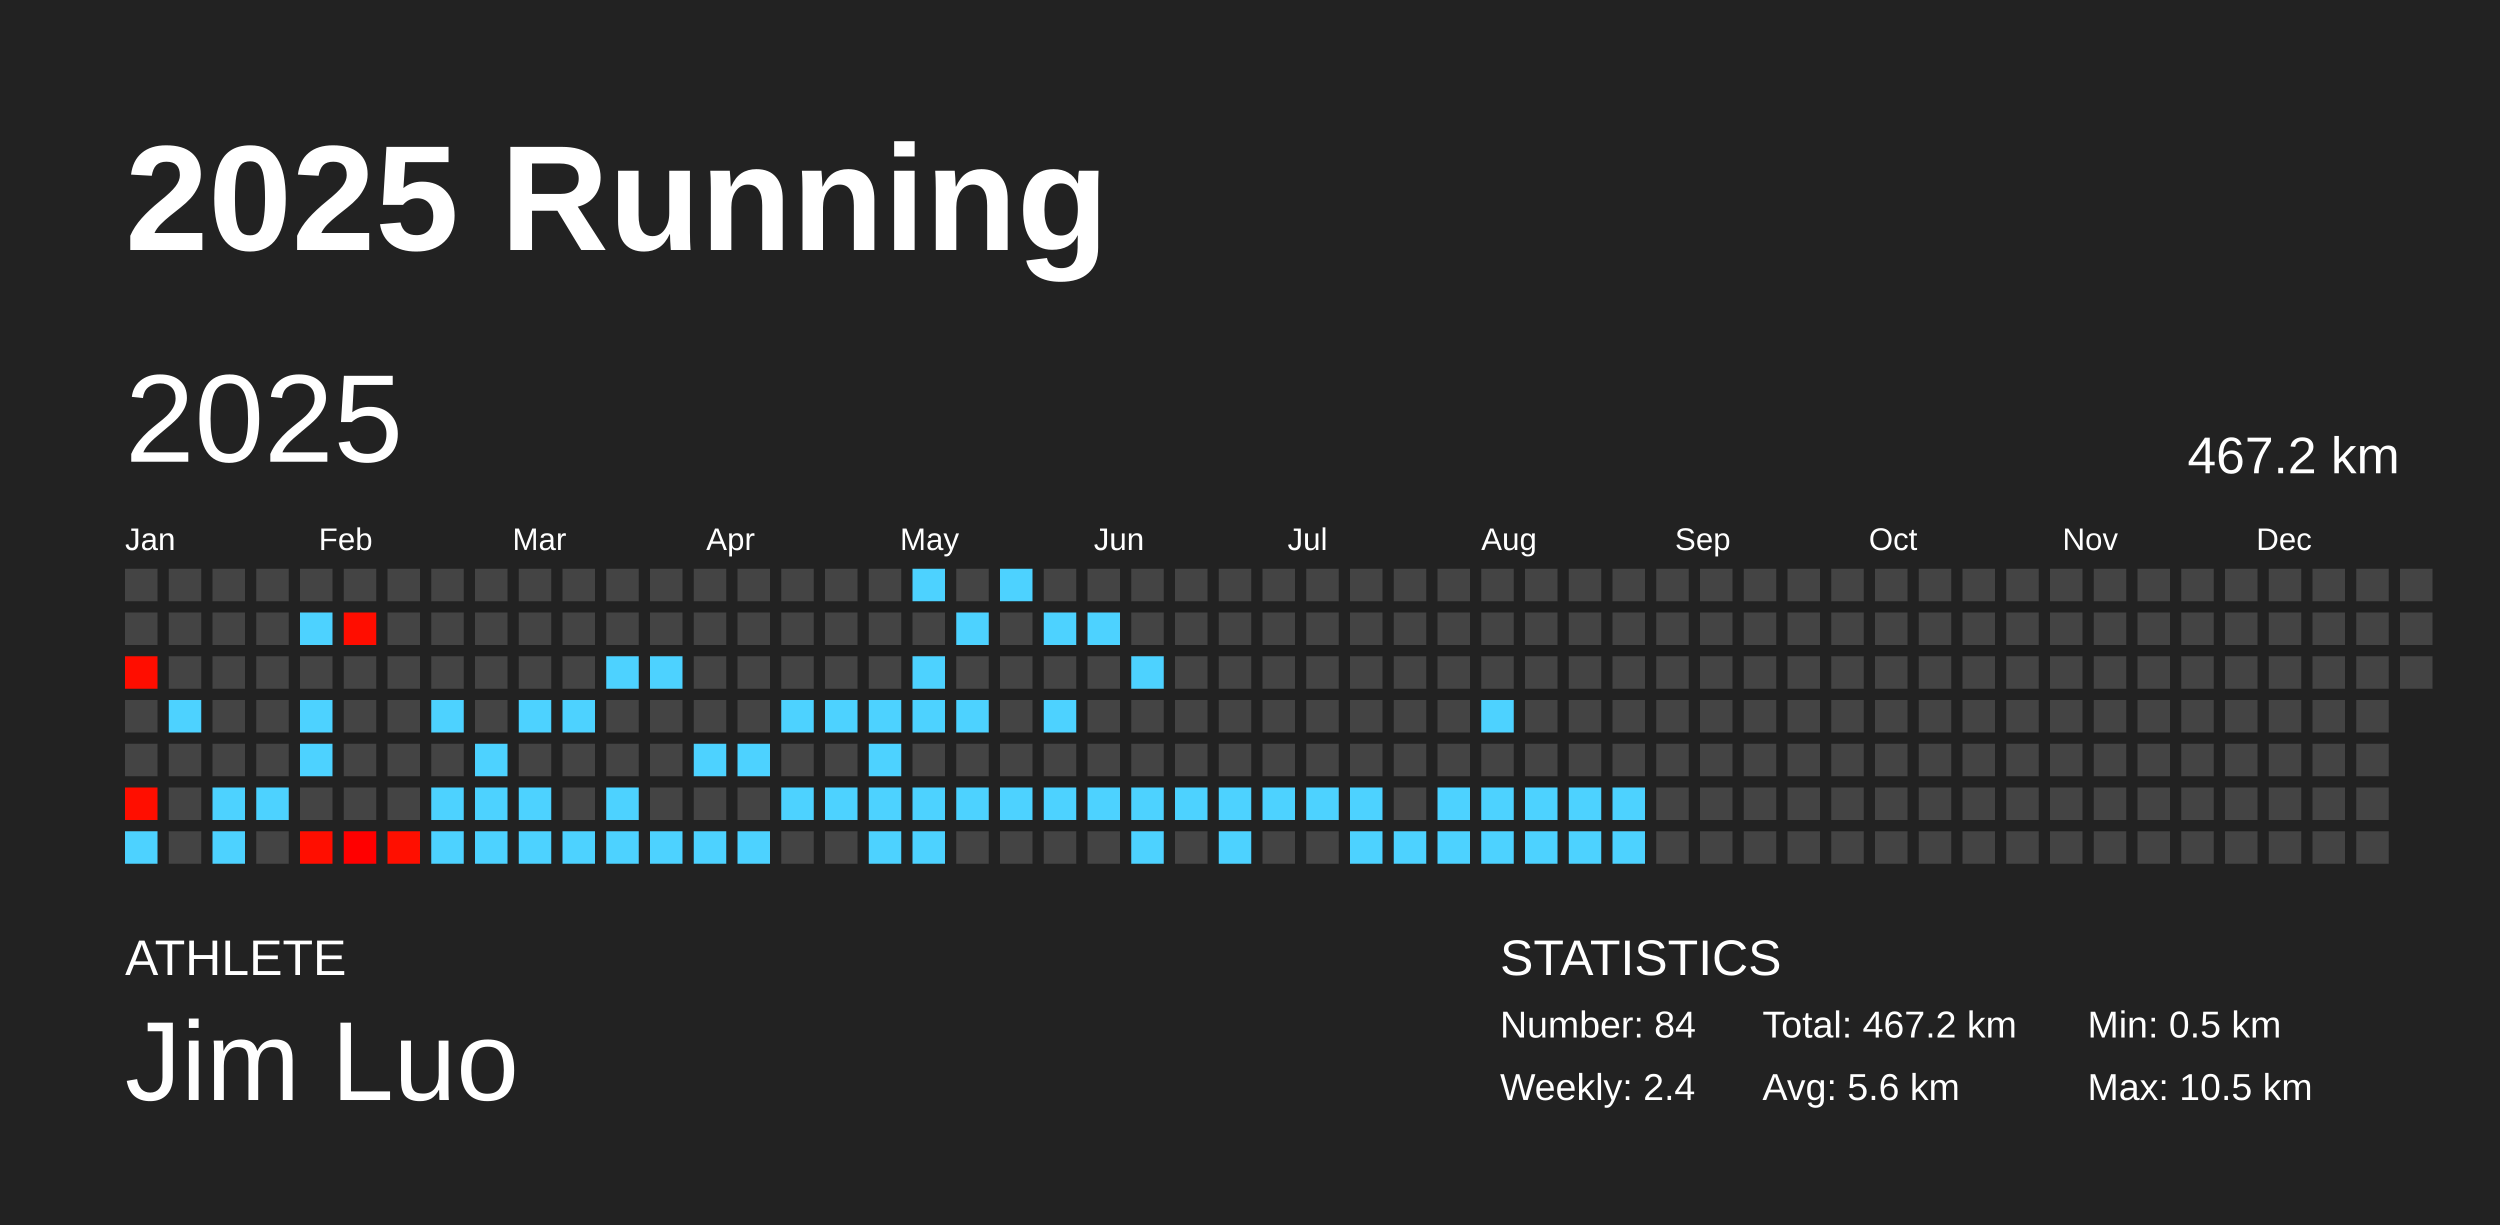
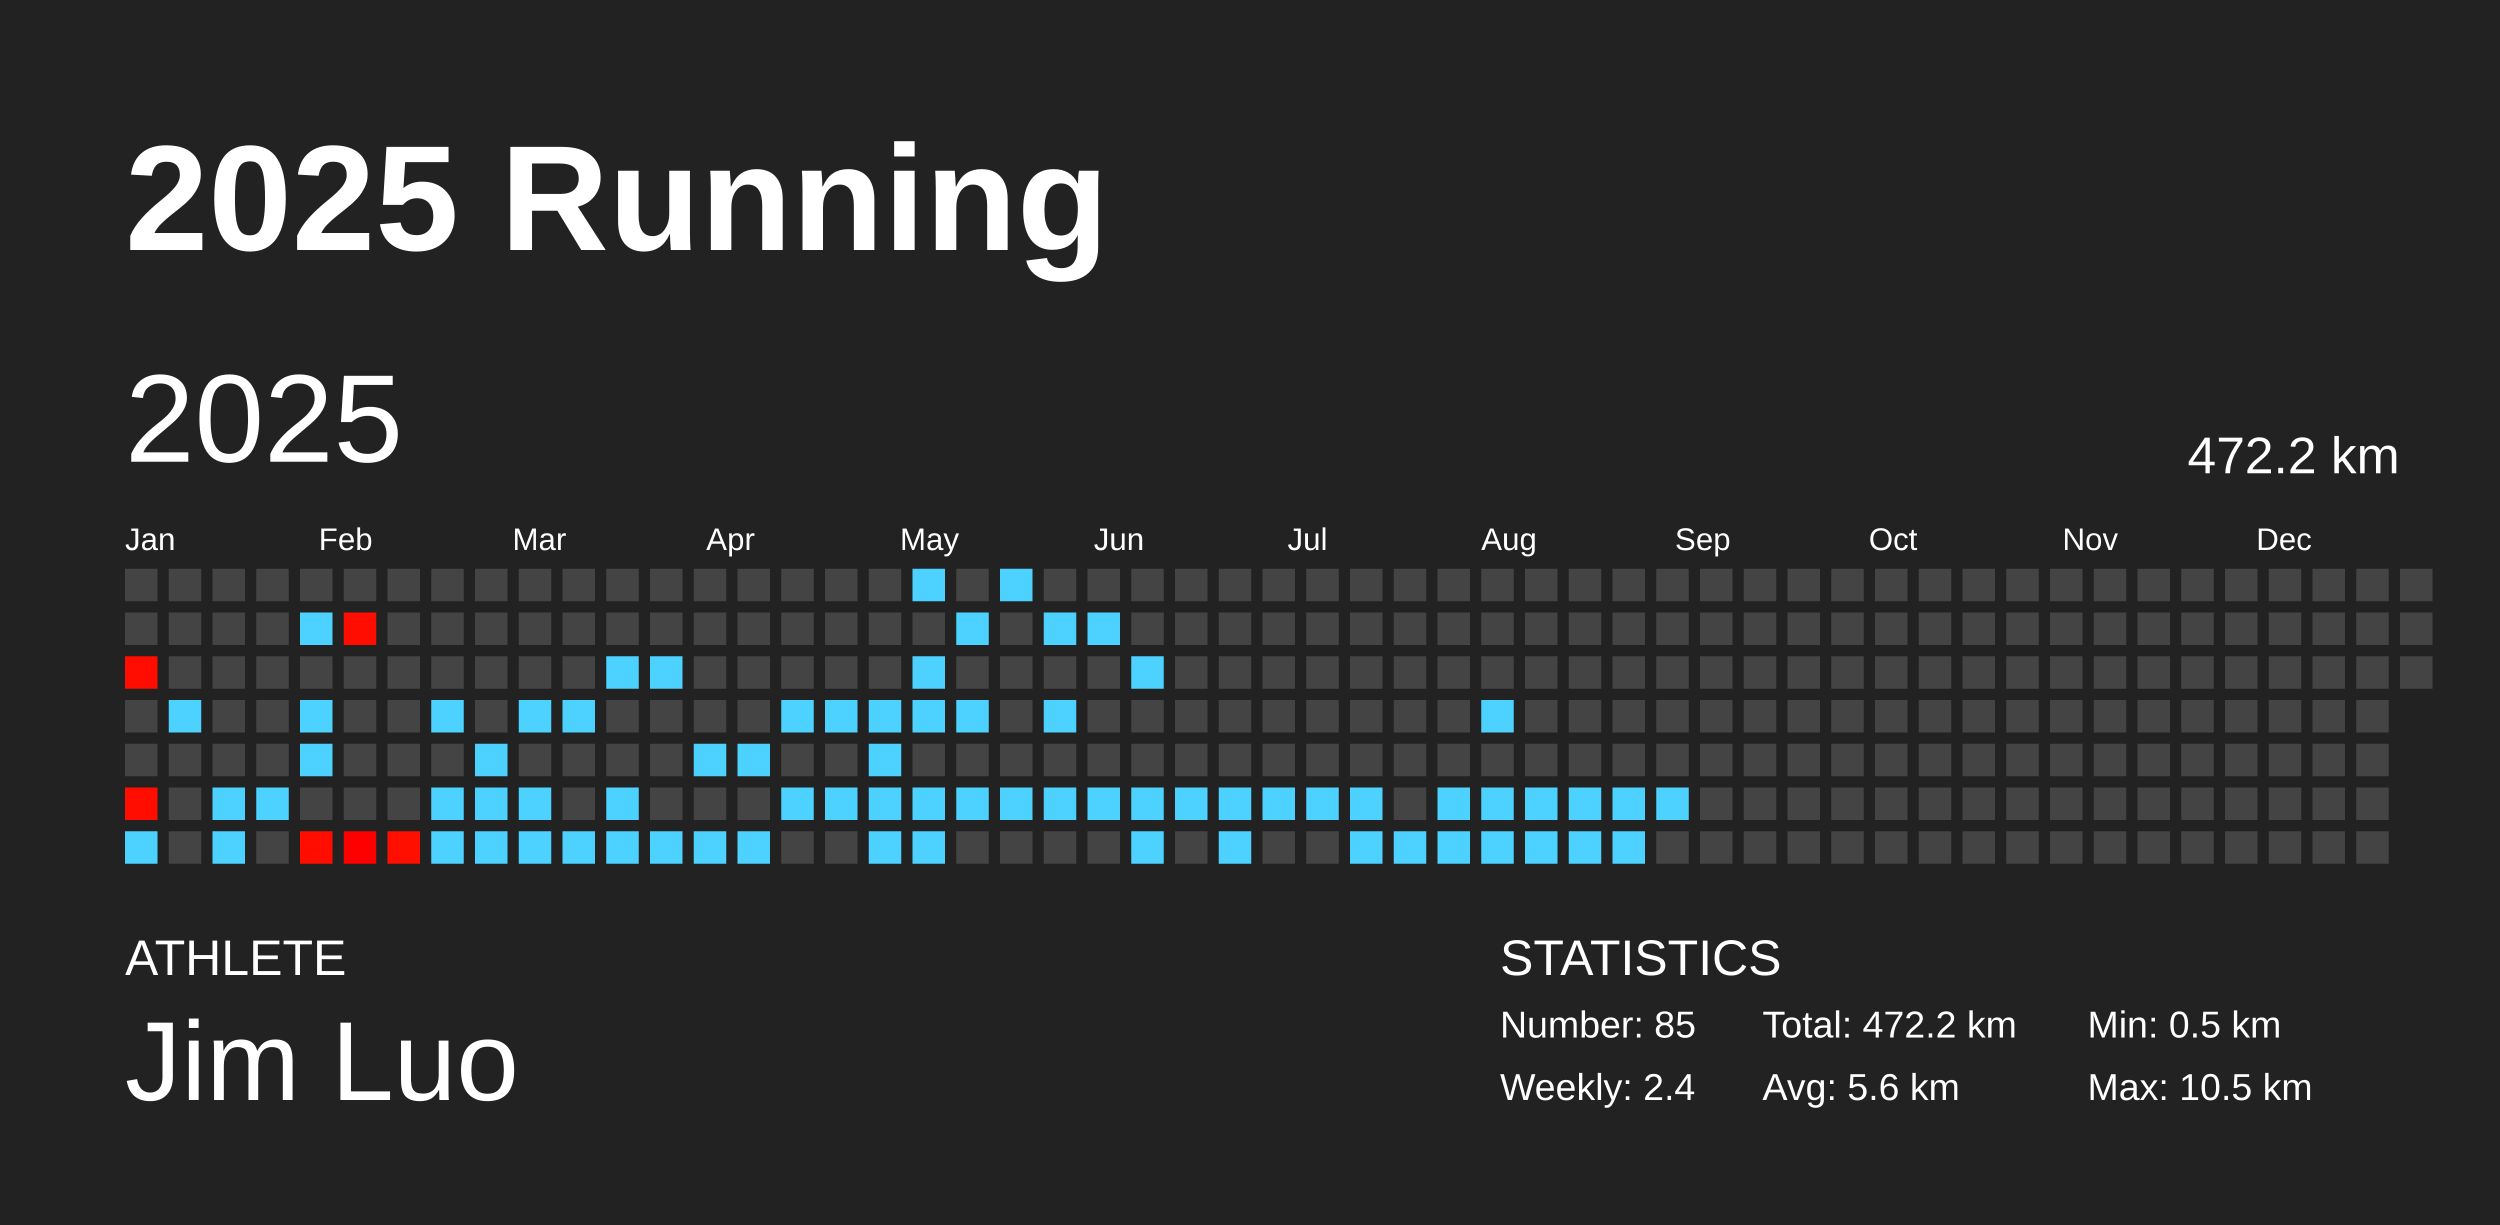
<svg xmlns="http://www.w3.org/2000/svg" baseProfile="full" height="98mm" version="1.1" viewBox="0,0,200,98" width="200mm">
  <defs />
  <rect fill="#222222" height="98" width="200" x="0" y="0" />
  <text fill="#FFFFFF" style="font-size:12px; font-family:Arial; font-weight:bold;" x="10" y="20">2025 Running</text>
  <text fill="#FFFFFF" style="font-size:4px; font-family:Arial" x="10" y="78">ATHLETE</text>
  <text fill="#FFFFFF" style="font-size:9px; font-family:Arial" x="10" y="88">Jim Luo</text>
  <text fill="#FFFFFF" style="font-size:4px; font-family:Arial" x="120" y="78">STATISTICS</text>
-   <text fill="#FFFFFF" style="font-size:3px; font-family:Arial" x="120" y="83">Number: 84</text>
+   <text fill="#FFFFFF" style="font-size:3px; font-family:Arial" x="120" y="83">Number: 85</text>
  <text fill="#FFFFFF" style="font-size:3px; font-family:Arial" x="120" y="88">Weekly: 2.4</text>
-   <text fill="#FFFFFF" style="font-size:3px; font-family:Arial" x="141" y="83">Total: 467.2 km</text>
+   <text fill="#FFFFFF" style="font-size:3px; font-family:Arial" x="141" y="83">Total: 472.2 km</text>
  <text fill="#FFFFFF" style="font-size:3px; font-family:Arial" x="141" y="88">Avg: 5.6 km</text>
  <text fill="#FFFFFF" style="font-size:3px; font-family:Arial" x="167" y="83">Min: 0.5 km</text>
  <text fill="#FFFFFF" style="font-size:3px; font-family:Arial" x="167" y="88">Max: 10.5 km</text>
  <text dominant-baseline="hanging" fill="#FFFFFF" style="font-size:10.0px; font-family:Arial;" x="10" y="30">2025</text>
-   <text dominant-baseline="hanging" fill="#FFFFFF" style="font-size:4.125px; font-family:Arial;" x="175" y="35">467.2 km</text>
+   <text dominant-baseline="hanging" fill="#FFFFFF" style="font-size:4.125px; font-family:Arial;" x="175" y="35">472.2 km</text>
  <text fill="#FFFFFF" style="font-size:2.5px; font-family:Arial" x="10.0" y="44">Jan</text>
  <text fill="#FFFFFF" style="font-size:2.5px; font-family:Arial" x="25.5" y="44">Feb</text>
  <text fill="#FFFFFF" style="font-size:2.5px; font-family:Arial" x="41.0" y="44">Mar</text>
  <text fill="#FFFFFF" style="font-size:2.5px; font-family:Arial" x="56.5" y="44">Apr</text>
  <text fill="#FFFFFF" style="font-size:2.5px; font-family:Arial" x="72.0" y="44">May</text>
  <text fill="#FFFFFF" style="font-size:2.5px; font-family:Arial" x="87.5" y="44">Jun</text>
  <text fill="#FFFFFF" style="font-size:2.5px; font-family:Arial" x="103.0" y="44">Jul</text>
  <text fill="#FFFFFF" style="font-size:2.5px; font-family:Arial" x="118.5" y="44">Aug</text>
  <text fill="#FFFFFF" style="font-size:2.5px; font-family:Arial" x="134.0" y="44">Sep</text>
  <text fill="#FFFFFF" style="font-size:2.5px; font-family:Arial" x="149.5" y="44">Oct</text>
  <text fill="#FFFFFF" style="font-size:2.5px; font-family:Arial" x="165.0" y="44">Nov</text>
  <text fill="#FFFFFF" style="font-size:2.5px; font-family:Arial" x="180.5" y="44">Dec</text>
  <rect fill="#444444" height="2.6" width="2.6" x="10.0" y="45.5" />
  <rect fill="#444444" height="2.6" width="2.6" x="10.0" y="49.0" />
  <rect fill="#ff0d00" height="2.6" width="2.6" x="10.0" y="52.5" />
  <rect fill="#444444" height="2.6" width="2.6" x="10.0" y="56.0" />
  <rect fill="#444444" height="2.6" width="2.6" x="10.0" y="59.5" />
  <rect fill="#ff0e00" height="2.6" width="2.6" x="10.0" y="63.0" />
  <rect fill="#4dd2ff" height="2.6" width="2.6" x="10.0" y="66.5" />
  <rect fill="#444444" height="2.6" width="2.6" x="13.5" y="45.5" />
  <rect fill="#444444" height="2.6" width="2.6" x="13.5" y="49.0" />
  <rect fill="#444444" height="2.6" width="2.6" x="13.5" y="52.5" />
  <rect fill="#4dd2ff" height="2.6" width="2.6" x="13.5" y="56.0" />
  <rect fill="#444444" height="2.6" width="2.6" x="13.5" y="59.5" />
  <rect fill="#444444" height="2.6" width="2.6" x="13.5" y="63.0" />
  <rect fill="#444444" height="2.6" width="2.6" x="13.5" y="66.5" />
  <rect fill="#444444" height="2.6" width="2.6" x="17.0" y="45.5" />
  <rect fill="#444444" height="2.6" width="2.6" x="17.0" y="49.0" />
  <rect fill="#444444" height="2.6" width="2.6" x="17.0" y="52.5" />
  <rect fill="#444444" height="2.6" width="2.6" x="17.0" y="56.0" />
  <rect fill="#444444" height="2.6" width="2.6" x="17.0" y="59.5" />
  <rect fill="#4dd2ff" height="2.6" width="2.6" x="17.0" y="63.0" />
  <rect fill="#4dd2ff" height="2.6" width="2.6" x="17.0" y="66.5" />
  <rect fill="#444444" height="2.6" width="2.6" x="20.5" y="45.5" />
  <rect fill="#444444" height="2.6" width="2.6" x="20.5" y="49.0" />
  <rect fill="#444444" height="2.6" width="2.6" x="20.5" y="52.5" />
  <rect fill="#444444" height="2.6" width="2.6" x="20.5" y="56.0" />
  <rect fill="#444444" height="2.6" width="2.6" x="20.5" y="59.5" />
  <rect fill="#4dd2ff" height="2.6" width="2.6" x="20.5" y="63.0" />
  <rect fill="#444444" height="2.6" width="2.6" x="20.5" y="66.5" />
  <rect fill="#444444" height="2.6" width="2.6" x="24.0" y="45.5" />
  <rect fill="#4dd2ff" height="2.6" width="2.6" x="24.0" y="49.0" />
  <rect fill="#444444" height="2.6" width="2.6" x="24.0" y="52.5" />
  <rect fill="#4dd2ff" height="2.6" width="2.6" x="24.0" y="56.0" />
  <rect fill="#4dd2ff" height="2.6" width="2.6" x="24.0" y="59.5" />
  <rect fill="#444444" height="2.6" width="2.6" x="24.0" y="63.0" />
  <rect fill="#ff0e00" height="2.6" width="2.6" x="24.0" y="66.5" />
  <rect fill="#444444" height="2.6" width="2.6" x="27.5" y="45.5" />
  <rect fill="#ff0d00" height="2.6" width="2.6" x="27.5" y="49.0" />
  <rect fill="#444444" height="2.6" width="2.6" x="27.5" y="52.5" />
  <rect fill="#444444" height="2.6" width="2.6" x="27.5" y="56.0" />
  <rect fill="#444444" height="2.6" width="2.6" x="27.5" y="59.5" />
  <rect fill="#444444" height="2.6" width="2.6" x="27.5" y="63.0" />
  <rect fill="#ff0000" height="2.6" width="2.6" x="27.5" y="66.5" />
  <rect fill="#444444" height="2.6" width="2.6" x="31.0" y="45.5" />
  <rect fill="#444444" height="2.6" width="2.6" x="31.0" y="49.0" />
  <rect fill="#444444" height="2.6" width="2.6" x="31.0" y="52.5" />
  <rect fill="#444444" height="2.6" width="2.6" x="31.0" y="56.0" />
  <rect fill="#444444" height="2.6" width="2.6" x="31.0" y="59.5" />
  <rect fill="#444444" height="2.6" width="2.6" x="31.0" y="63.0" />
  <rect fill="#ff0f00" height="2.6" width="2.6" x="31.0" y="66.5" />
  <rect fill="#444444" height="2.6" width="2.6" x="34.5" y="45.5" />
  <rect fill="#444444" height="2.6" width="2.6" x="34.5" y="49.0" />
  <rect fill="#444444" height="2.6" width="2.6" x="34.5" y="52.5" />
  <rect fill="#4dd2ff" height="2.6" width="2.6" x="34.5" y="56.0" />
  <rect fill="#444444" height="2.6" width="2.6" x="34.5" y="59.5" />
  <rect fill="#4dd2ff" height="2.6" width="2.6" x="34.5" y="63.0" />
  <rect fill="#4dd2ff" height="2.6" width="2.6" x="34.5" y="66.5" />
  <rect fill="#444444" height="2.6" width="2.6" x="38.0" y="45.5" />
  <rect fill="#444444" height="2.6" width="2.6" x="38.0" y="49.0" />
  <rect fill="#444444" height="2.6" width="2.6" x="38.0" y="52.5" />
  <rect fill="#444444" height="2.6" width="2.6" x="38.0" y="56.0" />
  <rect fill="#4dd2ff" height="2.6" width="2.6" x="38.0" y="59.5" />
  <rect fill="#4dd2ff" height="2.6" width="2.6" x="38.0" y="63.0" />
  <rect fill="#4dd2ff" height="2.6" width="2.6" x="38.0" y="66.5" />
  <rect fill="#444444" height="2.6" width="2.6" x="41.5" y="45.5" />
  <rect fill="#444444" height="2.6" width="2.6" x="41.5" y="49.0" />
  <rect fill="#444444" height="2.6" width="2.6" x="41.5" y="52.5" />
  <rect fill="#4dd2ff" height="2.6" width="2.6" x="41.5" y="56.0" />
  <rect fill="#444444" height="2.6" width="2.6" x="41.5" y="59.5" />
  <rect fill="#4dd2ff" height="2.6" width="2.6" x="41.5" y="63.0" />
  <rect fill="#4dd2ff" height="2.6" width="2.6" x="41.5" y="66.5" />
  <rect fill="#444444" height="2.6" width="2.6" x="45.0" y="45.5" />
  <rect fill="#444444" height="2.6" width="2.6" x="45.0" y="49.0" />
  <rect fill="#444444" height="2.6" width="2.6" x="45.0" y="52.5" />
  <rect fill="#4dd2ff" height="2.6" width="2.6" x="45.0" y="56.0" />
  <rect fill="#444444" height="2.6" width="2.6" x="45.0" y="59.5" />
  <rect fill="#444444" height="2.6" width="2.6" x="45.0" y="63.0" />
  <rect fill="#4dd2ff" height="2.6" width="2.6" x="45.0" y="66.5" />
  <rect fill="#444444" height="2.6" width="2.6" x="48.5" y="45.5" />
  <rect fill="#444444" height="2.6" width="2.6" x="48.5" y="49.0" />
  <rect fill="#4dd2ff" height="2.6" width="2.6" x="48.5" y="52.5" />
  <rect fill="#444444" height="2.6" width="2.6" x="48.5" y="56.0" />
  <rect fill="#444444" height="2.6" width="2.6" x="48.5" y="59.5" />
  <rect fill="#4dd2ff" height="2.6" width="2.6" x="48.5" y="63.0" />
  <rect fill="#4dd2ff" height="2.6" width="2.6" x="48.5" y="66.5" />
  <rect fill="#444444" height="2.6" width="2.6" x="52.0" y="45.5" />
  <rect fill="#444444" height="2.6" width="2.6" x="52.0" y="49.0" />
  <rect fill="#4dd2ff" height="2.6" width="2.6" x="52.0" y="52.5" />
  <rect fill="#444444" height="2.6" width="2.6" x="52.0" y="56.0" />
  <rect fill="#444444" height="2.6" width="2.6" x="52.0" y="59.5" />
  <rect fill="#444444" height="2.6" width="2.6" x="52.0" y="63.0" />
  <rect fill="#4dd2ff" height="2.6" width="2.6" x="52.0" y="66.5" />
  <rect fill="#444444" height="2.6" width="2.6" x="55.5" y="45.5" />
  <rect fill="#444444" height="2.6" width="2.6" x="55.5" y="49.0" />
  <rect fill="#444444" height="2.6" width="2.6" x="55.5" y="52.5" />
  <rect fill="#444444" height="2.6" width="2.6" x="55.5" y="56.0" />
  <rect fill="#4dd2ff" height="2.6" width="2.6" x="55.5" y="59.5" />
  <rect fill="#444444" height="2.6" width="2.6" x="55.5" y="63.0" />
  <rect fill="#4dd2ff" height="2.6" width="2.6" x="55.5" y="66.5" />
  <rect fill="#444444" height="2.6" width="2.6" x="59.0" y="45.5" />
  <rect fill="#444444" height="2.6" width="2.6" x="59.0" y="49.0" />
  <rect fill="#444444" height="2.6" width="2.6" x="59.0" y="52.5" />
  <rect fill="#444444" height="2.6" width="2.6" x="59.0" y="56.0" />
  <rect fill="#4dd2ff" height="2.6" width="2.6" x="59.0" y="59.5" />
  <rect fill="#444444" height="2.6" width="2.6" x="59.0" y="63.0" />
  <rect fill="#4dd2ff" height="2.6" width="2.6" x="59.0" y="66.5" />
  <rect fill="#444444" height="2.6" width="2.6" x="62.5" y="45.5" />
  <rect fill="#444444" height="2.6" width="2.6" x="62.5" y="49.0" />
  <rect fill="#444444" height="2.6" width="2.6" x="62.5" y="52.5" />
  <rect fill="#4dd2ff" height="2.6" width="2.6" x="62.5" y="56.0" />
  <rect fill="#444444" height="2.6" width="2.6" x="62.5" y="59.5" />
  <rect fill="#4dd2ff" height="2.6" width="2.6" x="62.5" y="63.0" />
  <rect fill="#444444" height="2.6" width="2.6" x="62.5" y="66.5" />
  <rect fill="#444444" height="2.6" width="2.6" x="66.0" y="45.5" />
  <rect fill="#444444" height="2.6" width="2.6" x="66.0" y="49.0" />
  <rect fill="#444444" height="2.6" width="2.6" x="66.0" y="52.5" />
  <rect fill="#4dd2ff" height="2.6" width="2.6" x="66.0" y="56.0" />
  <rect fill="#444444" height="2.6" width="2.6" x="66.0" y="59.5" />
  <rect fill="#4dd2ff" height="2.6" width="2.6" x="66.0" y="63.0" />
  <rect fill="#444444" height="2.6" width="2.6" x="66.0" y="66.5" />
  <rect fill="#444444" height="2.6" width="2.6" x="69.5" y="45.5" />
  <rect fill="#444444" height="2.6" width="2.6" x="69.5" y="49.0" />
  <rect fill="#444444" height="2.6" width="2.6" x="69.5" y="52.5" />
  <rect fill="#4dd2ff" height="2.6" width="2.6" x="69.5" y="56.0" />
  <rect fill="#4dd2ff" height="2.6" width="2.6" x="69.5" y="59.5" />
  <rect fill="#4dd2ff" height="2.6" width="2.6" x="69.5" y="63.0" />
  <rect fill="#4dd2ff" height="2.6" width="2.6" x="69.5" y="66.5" />
  <rect fill="#4dd2ff" height="2.6" width="2.6" x="73.0" y="45.5" />
  <rect fill="#444444" height="2.6" width="2.6" x="73.0" y="49.0" />
  <rect fill="#4dd2ff" height="2.6" width="2.6" x="73.0" y="52.5" />
  <rect fill="#4dd2ff" height="2.6" width="2.6" x="73.0" y="56.0" />
  <rect fill="#444444" height="2.6" width="2.6" x="73.0" y="59.5" />
  <rect fill="#4dd2ff" height="2.6" width="2.6" x="73.0" y="63.0" />
  <rect fill="#4dd2ff" height="2.6" width="2.6" x="73.0" y="66.5" />
  <rect fill="#444444" height="2.6" width="2.6" x="76.5" y="45.5" />
  <rect fill="#4dd2ff" height="2.6" width="2.6" x="76.5" y="49.0" />
  <rect fill="#444444" height="2.6" width="2.6" x="76.5" y="52.5" />
  <rect fill="#4dd2ff" height="2.6" width="2.6" x="76.5" y="56.0" />
  <rect fill="#444444" height="2.6" width="2.6" x="76.5" y="59.5" />
  <rect fill="#4dd2ff" height="2.6" width="2.6" x="76.5" y="63.0" />
  <rect fill="#444444" height="2.6" width="2.6" x="76.5" y="66.5" />
  <rect fill="#4dd2ff" height="2.6" width="2.6" x="80.0" y="45.5" />
  <rect fill="#444444" height="2.6" width="2.6" x="80.0" y="49.0" />
  <rect fill="#444444" height="2.6" width="2.6" x="80.0" y="52.5" />
  <rect fill="#444444" height="2.6" width="2.6" x="80.0" y="56.0" />
  <rect fill="#444444" height="2.6" width="2.6" x="80.0" y="59.5" />
  <rect fill="#4dd2ff" height="2.6" width="2.6" x="80.0" y="63.0" />
  <rect fill="#444444" height="2.6" width="2.6" x="80.0" y="66.5" />
  <rect fill="#444444" height="2.6" width="2.6" x="83.5" y="45.5" />
  <rect fill="#4dd2ff" height="2.6" width="2.6" x="83.5" y="49.0" />
  <rect fill="#444444" height="2.6" width="2.6" x="83.5" y="52.5" />
  <rect fill="#4dd2ff" height="2.6" width="2.6" x="83.5" y="56.0" />
  <rect fill="#444444" height="2.6" width="2.6" x="83.5" y="59.5" />
  <rect fill="#4dd2ff" height="2.6" width="2.6" x="83.5" y="63.0" />
  <rect fill="#444444" height="2.6" width="2.6" x="83.5" y="66.5" />
  <rect fill="#444444" height="2.6" width="2.6" x="87.0" y="45.5" />
  <rect fill="#4dd2ff" height="2.6" width="2.6" x="87.0" y="49.0" />
  <rect fill="#444444" height="2.6" width="2.6" x="87.0" y="52.5" />
  <rect fill="#444444" height="2.6" width="2.6" x="87.0" y="56.0" />
  <rect fill="#444444" height="2.6" width="2.6" x="87.0" y="59.5" />
  <rect fill="#4dd2ff" height="2.6" width="2.6" x="87.0" y="63.0" />
  <rect fill="#444444" height="2.6" width="2.6" x="87.0" y="66.5" />
  <rect fill="#444444" height="2.6" width="2.6" x="90.5" y="45.5" />
  <rect fill="#444444" height="2.6" width="2.6" x="90.5" y="49.0" />
  <rect fill="#4dd2ff" height="2.6" width="2.6" x="90.5" y="52.5" />
  <rect fill="#444444" height="2.6" width="2.6" x="90.5" y="56.0" />
  <rect fill="#444444" height="2.6" width="2.6" x="90.5" y="59.5" />
  <rect fill="#4dd2ff" height="2.6" width="2.6" x="90.5" y="63.0" />
  <rect fill="#4dd2ff" height="2.6" width="2.6" x="90.5" y="66.5" />
  <rect fill="#444444" height="2.6" width="2.6" x="94.0" y="45.5" />
  <rect fill="#444444" height="2.6" width="2.6" x="94.0" y="49.0" />
  <rect fill="#444444" height="2.6" width="2.6" x="94.0" y="52.5" />
  <rect fill="#444444" height="2.6" width="2.6" x="94.0" y="56.0" />
  <rect fill="#444444" height="2.6" width="2.6" x="94.0" y="59.5" />
  <rect fill="#4dd2ff" height="2.6" width="2.6" x="94.0" y="63.0" />
  <rect fill="#444444" height="2.6" width="2.6" x="94.0" y="66.5" />
  <rect fill="#444444" height="2.6" width="2.6" x="97.5" y="45.5" />
  <rect fill="#444444" height="2.6" width="2.6" x="97.5" y="49.0" />
  <rect fill="#444444" height="2.6" width="2.6" x="97.5" y="52.5" />
  <rect fill="#444444" height="2.6" width="2.6" x="97.5" y="56.0" />
  <rect fill="#444444" height="2.6" width="2.6" x="97.5" y="59.5" />
  <rect fill="#4dd2ff" height="2.6" width="2.6" x="97.5" y="63.0" />
  <rect fill="#4dd2ff" height="2.6" width="2.6" x="97.5" y="66.5" />
  <rect fill="#444444" height="2.6" width="2.6" x="101.0" y="45.5" />
  <rect fill="#444444" height="2.6" width="2.6" x="101.0" y="49.0" />
  <rect fill="#444444" height="2.6" width="2.6" x="101.0" y="52.5" />
  <rect fill="#444444" height="2.6" width="2.6" x="101.0" y="56.0" />
  <rect fill="#444444" height="2.6" width="2.6" x="101.0" y="59.5" />
  <rect fill="#4dd2ff" height="2.6" width="2.6" x="101.0" y="63.0" />
  <rect fill="#444444" height="2.6" width="2.6" x="101.0" y="66.5" />
  <rect fill="#444444" height="2.6" width="2.6" x="104.5" y="45.5" />
  <rect fill="#444444" height="2.6" width="2.6" x="104.5" y="49.0" />
  <rect fill="#444444" height="2.6" width="2.6" x="104.5" y="52.5" />
  <rect fill="#444444" height="2.6" width="2.6" x="104.5" y="56.0" />
  <rect fill="#444444" height="2.6" width="2.6" x="104.5" y="59.5" />
  <rect fill="#4dd2ff" height="2.6" width="2.6" x="104.5" y="63.0" />
  <rect fill="#444444" height="2.6" width="2.6" x="104.5" y="66.5" />
  <rect fill="#444444" height="2.6" width="2.6" x="108.0" y="45.5" />
  <rect fill="#444444" height="2.6" width="2.6" x="108.0" y="49.0" />
  <rect fill="#444444" height="2.6" width="2.6" x="108.0" y="52.5" />
  <rect fill="#444444" height="2.6" width="2.6" x="108.0" y="56.0" />
  <rect fill="#444444" height="2.6" width="2.6" x="108.0" y="59.5" />
  <rect fill="#4dd2ff" height="2.6" width="2.6" x="108.0" y="63.0" />
  <rect fill="#4dd2ff" height="2.6" width="2.6" x="108.0" y="66.5" />
  <rect fill="#444444" height="2.6" width="2.6" x="111.5" y="45.5" />
  <rect fill="#444444" height="2.6" width="2.6" x="111.5" y="49.0" />
  <rect fill="#444444" height="2.6" width="2.6" x="111.5" y="52.5" />
  <rect fill="#444444" height="2.6" width="2.6" x="111.5" y="56.0" />
  <rect fill="#444444" height="2.6" width="2.6" x="111.5" y="59.5" />
  <rect fill="#444444" height="2.6" width="2.6" x="111.5" y="63.0" />
  <rect fill="#4dd2ff" height="2.6" width="2.6" x="111.5" y="66.5" />
  <rect fill="#444444" height="2.6" width="2.6" x="115.0" y="45.5" />
  <rect fill="#444444" height="2.6" width="2.6" x="115.0" y="49.0" />
  <rect fill="#444444" height="2.6" width="2.6" x="115.0" y="52.5" />
  <rect fill="#444444" height="2.6" width="2.6" x="115.0" y="56.0" />
  <rect fill="#444444" height="2.6" width="2.6" x="115.0" y="59.5" />
  <rect fill="#4dd2ff" height="2.6" width="2.6" x="115.0" y="63.0" />
  <rect fill="#4dd2ff" height="2.6" width="2.6" x="115.0" y="66.5" />
  <rect fill="#444444" height="2.6" width="2.6" x="118.5" y="45.5" />
  <rect fill="#444444" height="2.6" width="2.6" x="118.5" y="49.0" />
  <rect fill="#444444" height="2.6" width="2.6" x="118.5" y="52.5" />
  <rect fill="#4dd2ff" height="2.6" width="2.6" x="118.5" y="56.0" />
  <rect fill="#444444" height="2.6" width="2.6" x="118.5" y="59.5" />
  <rect fill="#4dd2ff" height="2.6" width="2.6" x="118.5" y="63.0" />
  <rect fill="#4dd2ff" height="2.6" width="2.6" x="118.5" y="66.5" />
  <rect fill="#444444" height="2.6" width="2.6" x="122.0" y="45.5" />
  <rect fill="#444444" height="2.6" width="2.6" x="122.0" y="49.0" />
  <rect fill="#444444" height="2.6" width="2.6" x="122.0" y="52.5" />
  <rect fill="#444444" height="2.6" width="2.6" x="122.0" y="56.0" />
  <rect fill="#444444" height="2.6" width="2.6" x="122.0" y="59.5" />
  <rect fill="#4dd2ff" height="2.6" width="2.6" x="122.0" y="63.0" />
  <rect fill="#4dd2ff" height="2.6" width="2.6" x="122.0" y="66.5" />
  <rect fill="#444444" height="2.6" width="2.6" x="125.5" y="45.5" />
  <rect fill="#444444" height="2.6" width="2.6" x="125.5" y="49.0" />
  <rect fill="#444444" height="2.6" width="2.6" x="125.5" y="52.5" />
  <rect fill="#444444" height="2.6" width="2.6" x="125.5" y="56.0" />
  <rect fill="#444444" height="2.6" width="2.6" x="125.5" y="59.5" />
  <rect fill="#4dd2ff" height="2.6" width="2.6" x="125.5" y="63.0" />
  <rect fill="#4dd2ff" height="2.6" width="2.6" x="125.5" y="66.5" />
  <rect fill="#444444" height="2.6" width="2.6" x="129.0" y="45.5" />
  <rect fill="#444444" height="2.6" width="2.6" x="129.0" y="49.0" />
  <rect fill="#444444" height="2.6" width="2.6" x="129.0" y="52.5" />
  <rect fill="#444444" height="2.6" width="2.6" x="129.0" y="56.0" />
  <rect fill="#444444" height="2.6" width="2.6" x="129.0" y="59.5" />
  <rect fill="#4dd2ff" height="2.6" width="2.6" x="129.0" y="63.0" />
  <rect fill="#4dd2ff" height="2.6" width="2.6" x="129.0" y="66.5" />
  <rect fill="#444444" height="2.6" width="2.6" x="132.5" y="45.5" />
  <rect fill="#444444" height="2.6" width="2.6" x="132.5" y="49.0" />
  <rect fill="#444444" height="2.6" width="2.6" x="132.5" y="52.5" />
  <rect fill="#444444" height="2.6" width="2.6" x="132.5" y="56.0" />
  <rect fill="#444444" height="2.6" width="2.6" x="132.5" y="59.5" />
-   <rect fill="#444444" height="2.6" width="2.6" x="132.5" y="63.0" />
+   <rect fill="#4dd2ff" height="2.6" width="2.6" x="132.5" y="63.0" />
  <rect fill="#444444" height="2.6" width="2.6" x="132.5" y="66.5" />
  <rect fill="#444444" height="2.6" width="2.6" x="136.0" y="45.5" />
  <rect fill="#444444" height="2.6" width="2.6" x="136.0" y="49.0" />
  <rect fill="#444444" height="2.6" width="2.6" x="136.0" y="52.5" />
  <rect fill="#444444" height="2.6" width="2.6" x="136.0" y="56.0" />
  <rect fill="#444444" height="2.6" width="2.6" x="136.0" y="59.5" />
  <rect fill="#444444" height="2.6" width="2.6" x="136.0" y="63.0" />
  <rect fill="#444444" height="2.6" width="2.6" x="136.0" y="66.5" />
  <rect fill="#444444" height="2.6" width="2.6" x="139.5" y="45.5" />
  <rect fill="#444444" height="2.6" width="2.6" x="139.5" y="49.0" />
  <rect fill="#444444" height="2.6" width="2.6" x="139.5" y="52.5" />
  <rect fill="#444444" height="2.6" width="2.6" x="139.5" y="56.0" />
  <rect fill="#444444" height="2.6" width="2.6" x="139.5" y="59.5" />
  <rect fill="#444444" height="2.6" width="2.6" x="139.5" y="63.0" />
  <rect fill="#444444" height="2.6" width="2.6" x="139.5" y="66.5" />
  <rect fill="#444444" height="2.6" width="2.6" x="143.0" y="45.5" />
  <rect fill="#444444" height="2.6" width="2.6" x="143.0" y="49.0" />
  <rect fill="#444444" height="2.6" width="2.6" x="143.0" y="52.5" />
  <rect fill="#444444" height="2.6" width="2.6" x="143.0" y="56.0" />
  <rect fill="#444444" height="2.6" width="2.6" x="143.0" y="59.5" />
  <rect fill="#444444" height="2.6" width="2.6" x="143.0" y="63.0" />
  <rect fill="#444444" height="2.6" width="2.6" x="143.0" y="66.5" />
  <rect fill="#444444" height="2.6" width="2.6" x="146.5" y="45.5" />
  <rect fill="#444444" height="2.6" width="2.6" x="146.5" y="49.0" />
  <rect fill="#444444" height="2.6" width="2.6" x="146.5" y="52.5" />
  <rect fill="#444444" height="2.6" width="2.6" x="146.5" y="56.0" />
  <rect fill="#444444" height="2.6" width="2.6" x="146.5" y="59.5" />
  <rect fill="#444444" height="2.6" width="2.6" x="146.5" y="63.0" />
  <rect fill="#444444" height="2.6" width="2.6" x="146.5" y="66.5" />
  <rect fill="#444444" height="2.6" width="2.6" x="150.0" y="45.5" />
  <rect fill="#444444" height="2.6" width="2.6" x="150.0" y="49.0" />
  <rect fill="#444444" height="2.6" width="2.6" x="150.0" y="52.5" />
  <rect fill="#444444" height="2.6" width="2.6" x="150.0" y="56.0" />
  <rect fill="#444444" height="2.6" width="2.6" x="150.0" y="59.5" />
  <rect fill="#444444" height="2.6" width="2.6" x="150.0" y="63.0" />
  <rect fill="#444444" height="2.6" width="2.6" x="150.0" y="66.5" />
  <rect fill="#444444" height="2.6" width="2.6" x="153.5" y="45.5" />
  <rect fill="#444444" height="2.6" width="2.6" x="153.5" y="49.0" />
  <rect fill="#444444" height="2.6" width="2.6" x="153.5" y="52.5" />
  <rect fill="#444444" height="2.6" width="2.6" x="153.5" y="56.0" />
  <rect fill="#444444" height="2.6" width="2.6" x="153.5" y="59.5" />
  <rect fill="#444444" height="2.6" width="2.6" x="153.5" y="63.0" />
  <rect fill="#444444" height="2.6" width="2.6" x="153.5" y="66.5" />
  <rect fill="#444444" height="2.6" width="2.6" x="157.0" y="45.5" />
  <rect fill="#444444" height="2.6" width="2.6" x="157.0" y="49.0" />
  <rect fill="#444444" height="2.6" width="2.6" x="157.0" y="52.5" />
  <rect fill="#444444" height="2.6" width="2.6" x="157.0" y="56.0" />
  <rect fill="#444444" height="2.6" width="2.6" x="157.0" y="59.5" />
  <rect fill="#444444" height="2.6" width="2.6" x="157.0" y="63.0" />
  <rect fill="#444444" height="2.6" width="2.6" x="157.0" y="66.5" />
  <rect fill="#444444" height="2.6" width="2.6" x="160.5" y="45.5" />
  <rect fill="#444444" height="2.6" width="2.6" x="160.5" y="49.0" />
  <rect fill="#444444" height="2.6" width="2.6" x="160.5" y="52.5" />
  <rect fill="#444444" height="2.6" width="2.6" x="160.5" y="56.0" />
  <rect fill="#444444" height="2.6" width="2.6" x="160.5" y="59.5" />
  <rect fill="#444444" height="2.6" width="2.6" x="160.5" y="63.0" />
  <rect fill="#444444" height="2.6" width="2.6" x="160.5" y="66.5" />
  <rect fill="#444444" height="2.6" width="2.6" x="164.0" y="45.5" />
  <rect fill="#444444" height="2.6" width="2.6" x="164.0" y="49.0" />
  <rect fill="#444444" height="2.6" width="2.6" x="164.0" y="52.5" />
  <rect fill="#444444" height="2.6" width="2.6" x="164.0" y="56.0" />
  <rect fill="#444444" height="2.6" width="2.6" x="164.0" y="59.5" />
  <rect fill="#444444" height="2.6" width="2.6" x="164.0" y="63.0" />
  <rect fill="#444444" height="2.6" width="2.6" x="164.0" y="66.5" />
  <rect fill="#444444" height="2.6" width="2.6" x="167.5" y="45.5" />
  <rect fill="#444444" height="2.6" width="2.6" x="167.5" y="49.0" />
  <rect fill="#444444" height="2.6" width="2.6" x="167.5" y="52.5" />
  <rect fill="#444444" height="2.6" width="2.6" x="167.5" y="56.0" />
  <rect fill="#444444" height="2.6" width="2.6" x="167.5" y="59.5" />
  <rect fill="#444444" height="2.6" width="2.6" x="167.5" y="63.0" />
  <rect fill="#444444" height="2.6" width="2.6" x="167.5" y="66.5" />
  <rect fill="#444444" height="2.6" width="2.6" x="171.0" y="45.5" />
  <rect fill="#444444" height="2.6" width="2.6" x="171.0" y="49.0" />
  <rect fill="#444444" height="2.6" width="2.6" x="171.0" y="52.5" />
  <rect fill="#444444" height="2.6" width="2.6" x="171.0" y="56.0" />
  <rect fill="#444444" height="2.6" width="2.6" x="171.0" y="59.5" />
  <rect fill="#444444" height="2.6" width="2.6" x="171.0" y="63.0" />
  <rect fill="#444444" height="2.6" width="2.6" x="171.0" y="66.5" />
  <rect fill="#444444" height="2.6" width="2.6" x="174.5" y="45.5" />
  <rect fill="#444444" height="2.6" width="2.6" x="174.5" y="49.0" />
  <rect fill="#444444" height="2.6" width="2.6" x="174.5" y="52.5" />
  <rect fill="#444444" height="2.6" width="2.6" x="174.5" y="56.0" />
  <rect fill="#444444" height="2.6" width="2.6" x="174.5" y="59.5" />
  <rect fill="#444444" height="2.6" width="2.6" x="174.5" y="63.0" />
  <rect fill="#444444" height="2.6" width="2.6" x="174.5" y="66.5" />
  <rect fill="#444444" height="2.6" width="2.6" x="178.0" y="45.5" />
  <rect fill="#444444" height="2.6" width="2.6" x="178.0" y="49.0" />
  <rect fill="#444444" height="2.6" width="2.6" x="178.0" y="52.5" />
  <rect fill="#444444" height="2.6" width="2.6" x="178.0" y="56.0" />
  <rect fill="#444444" height="2.6" width="2.6" x="178.0" y="59.5" />
  <rect fill="#444444" height="2.6" width="2.6" x="178.0" y="63.0" />
  <rect fill="#444444" height="2.6" width="2.6" x="178.0" y="66.5" />
  <rect fill="#444444" height="2.6" width="2.6" x="181.5" y="45.5" />
  <rect fill="#444444" height="2.6" width="2.6" x="181.5" y="49.0" />
  <rect fill="#444444" height="2.6" width="2.6" x="181.5" y="52.5" />
  <rect fill="#444444" height="2.6" width="2.6" x="181.5" y="56.0" />
  <rect fill="#444444" height="2.6" width="2.6" x="181.5" y="59.5" />
  <rect fill="#444444" height="2.6" width="2.6" x="181.5" y="63.0" />
  <rect fill="#444444" height="2.6" width="2.6" x="181.5" y="66.5" />
  <rect fill="#444444" height="2.6" width="2.6" x="185.0" y="45.5" />
  <rect fill="#444444" height="2.6" width="2.6" x="185.0" y="49.0" />
  <rect fill="#444444" height="2.6" width="2.6" x="185.0" y="52.5" />
  <rect fill="#444444" height="2.6" width="2.6" x="185.0" y="56.0" />
  <rect fill="#444444" height="2.6" width="2.6" x="185.0" y="59.5" />
  <rect fill="#444444" height="2.6" width="2.6" x="185.0" y="63.0" />
  <rect fill="#444444" height="2.6" width="2.6" x="185.0" y="66.5" />
  <rect fill="#444444" height="2.6" width="2.6" x="188.5" y="45.5" />
  <rect fill="#444444" height="2.6" width="2.6" x="188.5" y="49.0" />
  <rect fill="#444444" height="2.6" width="2.6" x="188.5" y="52.5" />
  <rect fill="#444444" height="2.6" width="2.6" x="188.5" y="56.0" />
  <rect fill="#444444" height="2.6" width="2.6" x="188.5" y="59.5" />
  <rect fill="#444444" height="2.6" width="2.6" x="188.5" y="63.0" />
  <rect fill="#444444" height="2.6" width="2.6" x="188.5" y="66.5" />
  <rect fill="#444444" height="2.6" width="2.6" x="192.0" y="45.5" />
  <rect fill="#444444" height="2.6" width="2.6" x="192.0" y="49.0" />
  <rect fill="#444444" height="2.6" width="2.6" x="192.0" y="52.5" />
</svg>
